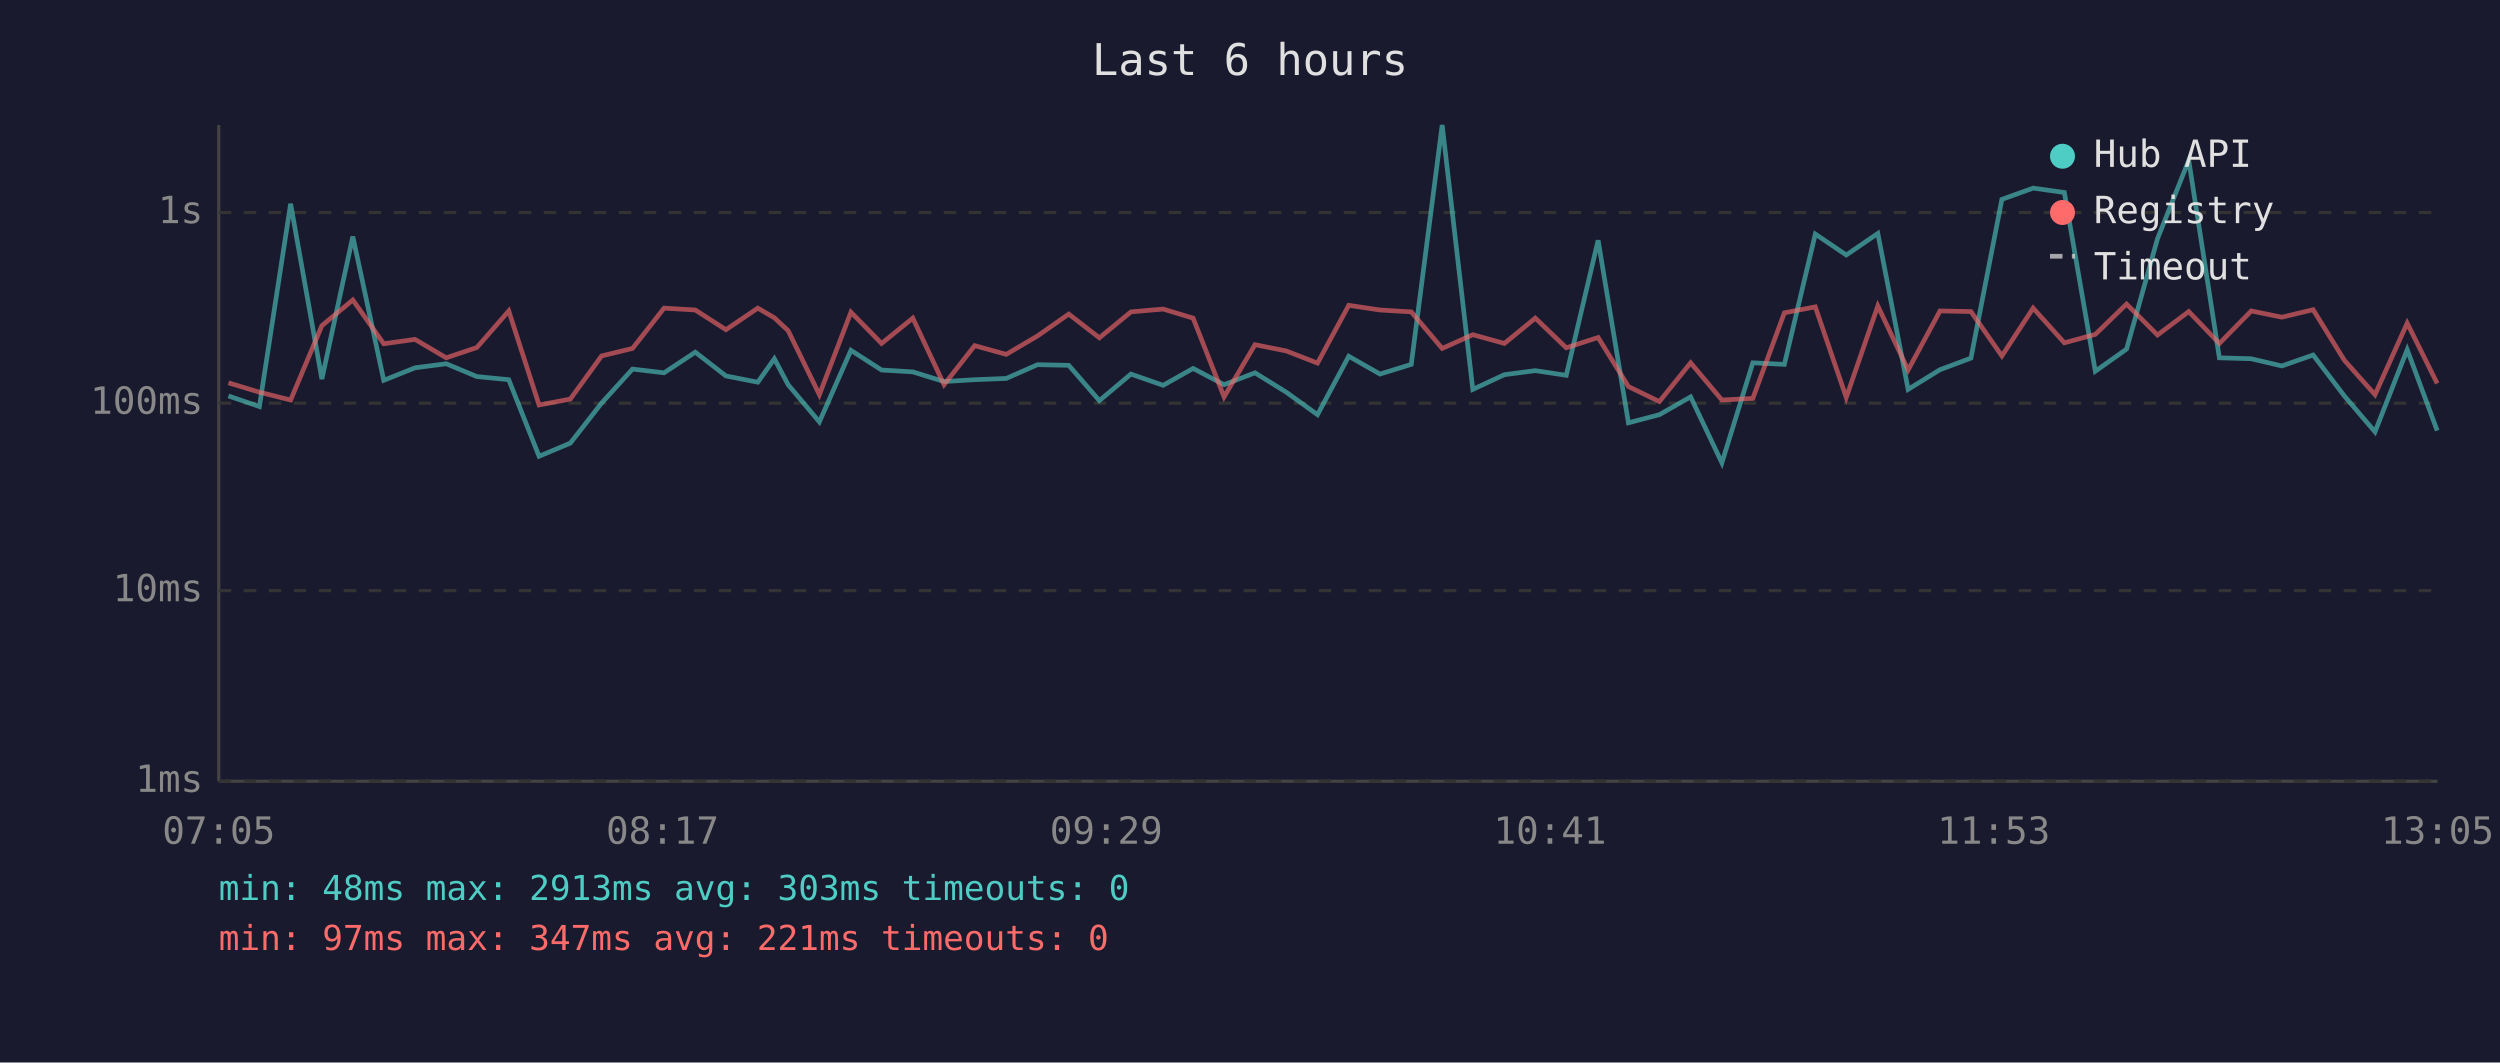
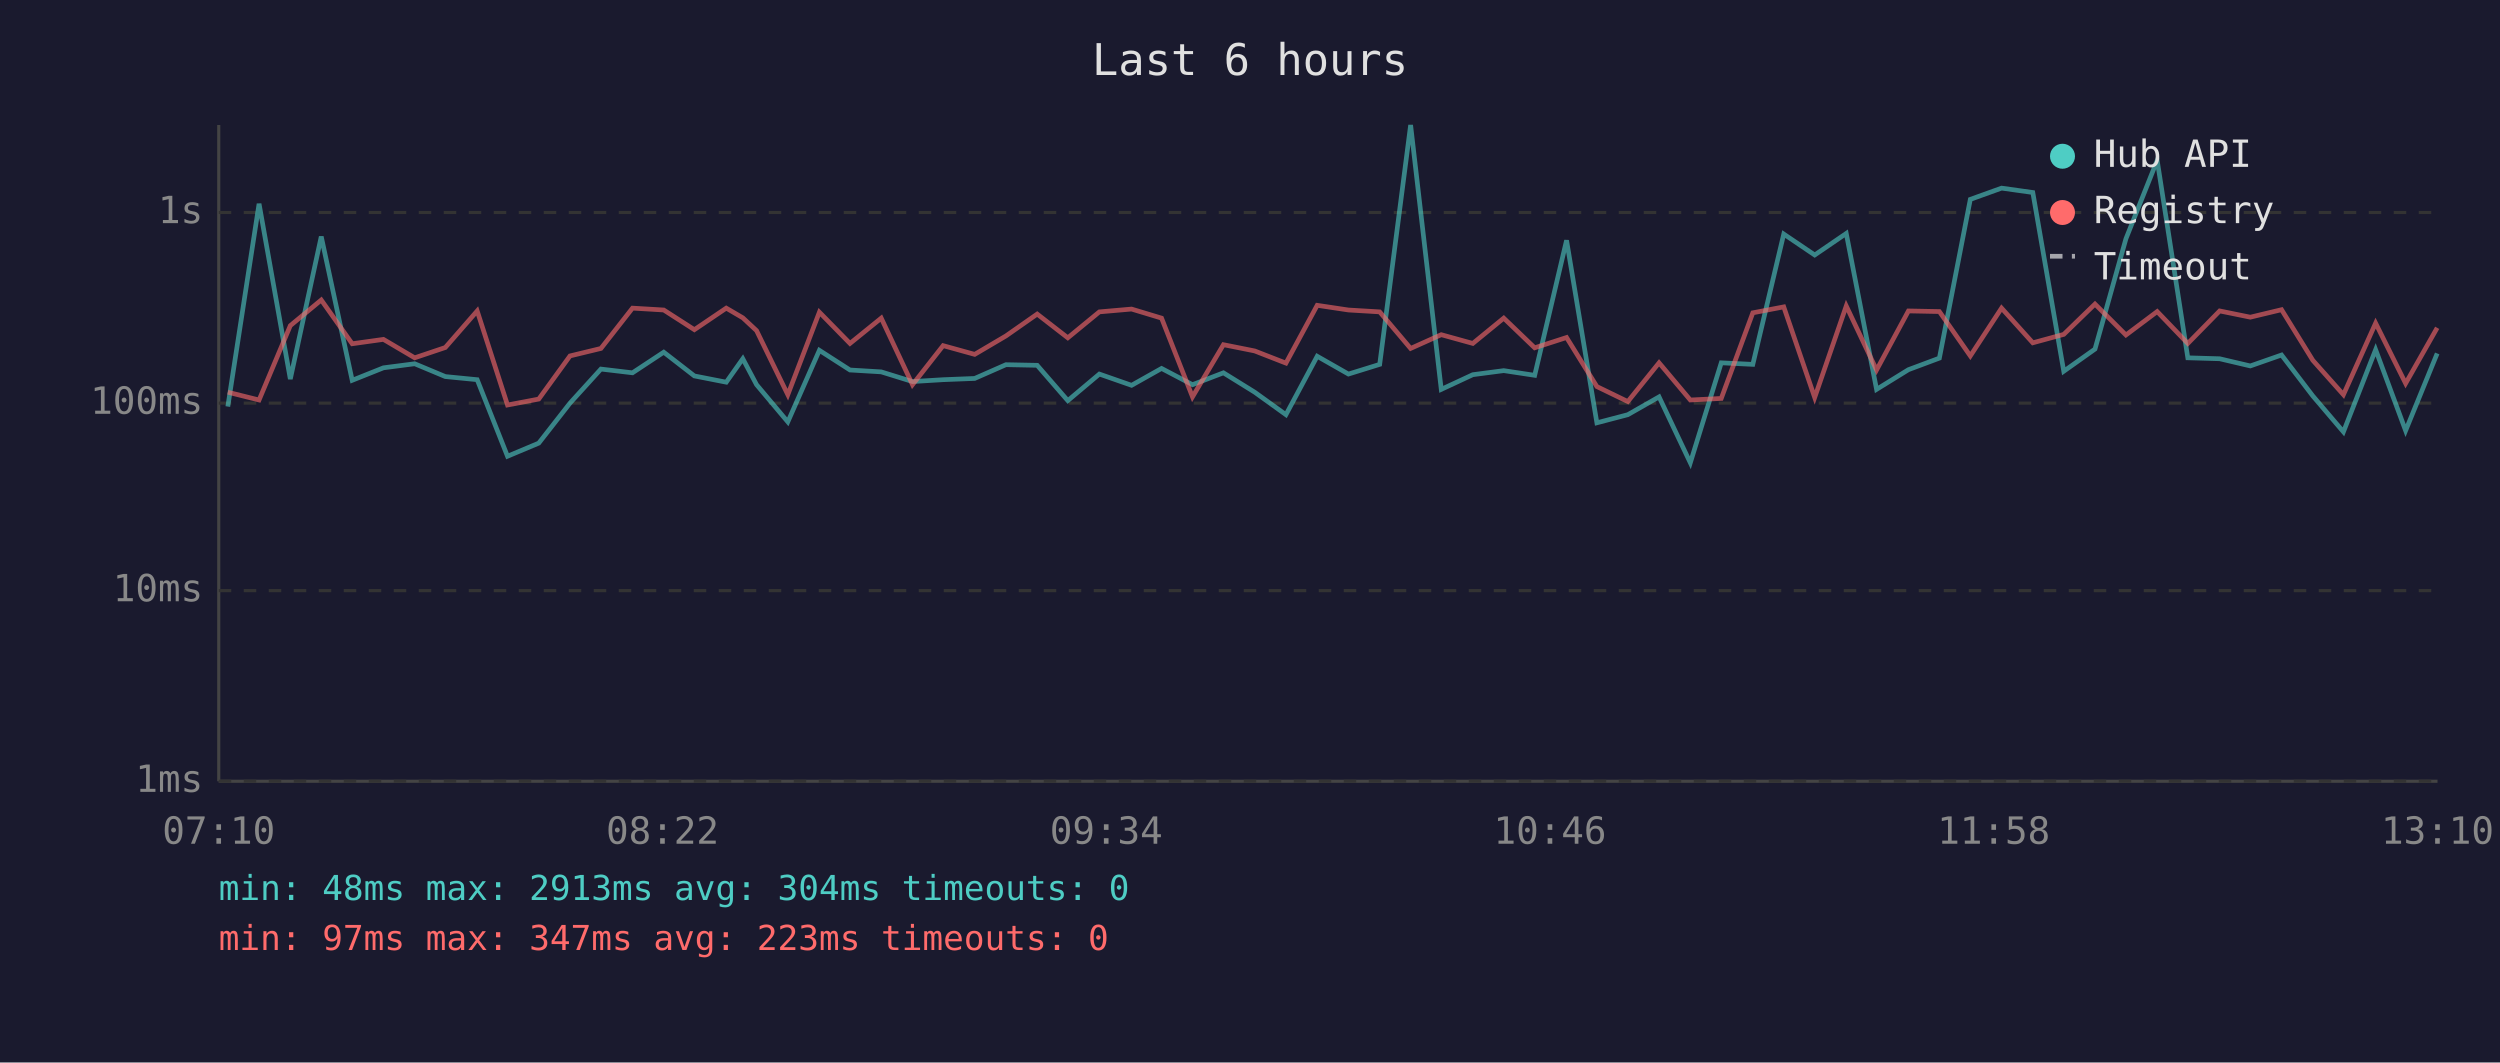
<svg xmlns="http://www.w3.org/2000/svg" viewBox="0 0 800 340" font-family="monospace" font-size="12">
  <rect width="800" height="340" fill="#1a1a2e" />
  <text x="400" y="24" fill="#e0e0e0" font-size="14" text-anchor="middle">Last 6 hours</text>
  <line x1="70" y1="40" x2="70" y2="250" stroke="#444" stroke-width="1" />
  <line x1="70" y1="250" x2="780" y2="250" stroke="#444" stroke-width="1" />
  <line x1="70" y1="250" x2="780" y2="250" stroke="#333" stroke-width="1" stroke-dasharray="4" />
  <text x="65" y="250" fill="#888" text-anchor="end" dominant-baseline="middle">1ms</text>
  <line x1="70" y1="189" x2="780" y2="189" stroke="#333" stroke-width="1" stroke-dasharray="4" />
  <text x="65" y="189" fill="#888" text-anchor="end" dominant-baseline="middle">10ms</text>
  <line x1="70" y1="129" x2="780" y2="129" stroke="#333" stroke-width="1" stroke-dasharray="4" />
  <text x="65" y="129" fill="#888" text-anchor="end" dominant-baseline="middle">100ms</text>
  <line x1="70" y1="68" x2="780" y2="68" stroke="#333" stroke-width="1" stroke-dasharray="4" />
  <text x="65" y="68" fill="#888" text-anchor="end" dominant-baseline="middle">1s</text>
-   <text x="70" y="270" fill="#888" text-anchor="middle">07:05</text>
-   <text x="212" y="270" fill="#888" text-anchor="middle">08:17</text>
-   <text x="354" y="270" fill="#888" text-anchor="middle">09:29</text>
-   <text x="496" y="270" fill="#888" text-anchor="middle">10:41</text>
-   <text x="638" y="270" fill="#888" text-anchor="middle">11:53</text>
-   <text x="780" y="270" fill="#888" text-anchor="middle">13:05</text>
-   <polyline points="73.1,126.7 83.0,130.1 93.0,65.2 103.0,121.3 112.9,75.7 122.8,121.7 132.8,117.7 142.8,116.4 152.6,120.5 162.8,121.5 172.5,146.0 182.5,141.8 192.5,129.0 202.4,118.1 212.5,119.3 222.5,112.7 232.3,120.3 242.5,122.3 247.8,114.8 252.2,123.1 262.2,135.0 272.3,112.1 282.1,118.4 292.1,119.0 302.1,122.1 311.9,121.5 322.0,121.1 332.0,116.7 342.0,116.9 351.8,128.2 361.9,119.7 372.2,123.3 381.8,117.9 391.7,123.1 401.6,119.3 411.6,125.5 421.6,132.7 431.6,114.0 441.6,119.7 451.6,116.6 461.5,40.0 471.3,124.6 481.4,119.9 491.3,118.6 501.2,120.1 511.4,76.9 521.1,135.3 531.0,132.7 541.0,127.0 551.0,148.1 560.9,116.1 571.0,116.6 580.9,74.9 590.8,81.6 600.9,74.7 610.6,124.6 620.8,118.3 630.7,114.6 640.6,63.8 650.6,60.2 660.6,61.6 670.5,118.8 680.5,111.7 690.4,76.4 700.4,51.3 710.2,114.5 720.4,114.8 730.2,117.1 740.2,113.6 750.2,126.7 760.0,138.2 770.3,111.9 779.9,137.8" fill="none" stroke="#4ecdc4" stroke-width="1.5" opacity="0.6" />
-   <polyline points="73.1,122.5 83.0,125.5 93.0,128.0 103.0,104.2 112.9,96.0 122.8,110.0 132.8,108.6 142.8,114.5 152.6,111.2 162.8,99.5 172.5,129.6 182.5,127.7 192.5,113.9 202.4,111.5 212.5,98.6 222.5,99.2 232.3,105.5 242.5,98.6 247.8,101.7 252.2,105.8 262.2,126.3 272.3,99.9 282.1,109.9 292.1,101.8 302.1,123.1 311.9,110.6 322.0,113.4 332.0,107.5 342.0,100.5 351.8,108.1 361.9,99.8 372.2,98.9 381.8,101.8 391.7,127.0 401.6,110.3 411.6,112.3 421.6,116.2 431.6,97.7 441.6,99.2 451.6,99.8 461.5,111.5 471.3,107.1 481.4,109.9 491.3,101.8 501.2,111.3 511.4,108.0 521.1,123.7 531.0,128.5 541.0,116.1 551.0,128.0 560.9,127.5 571.0,100.1 580.9,98.2 590.8,127.2 600.9,97.9 610.6,118.4 620.8,99.5 630.7,99.7 640.6,113.9 650.6,98.6 660.6,109.7 670.5,107.0 680.5,97.3 690.4,107.2 700.4,99.7 710.2,109.9 720.4,99.5 730.2,101.5 740.2,99.1 750.2,115.3 760.0,126.3 770.3,103.4 779.9,122.7" fill="none" stroke="#ff6b6b" stroke-width="1.5" opacity="0.6" />
+   <text x="70" y="270" fill="#888" text-anchor="middle">07:10</text>
+   <text x="212" y="270" fill="#888" text-anchor="middle">08:22</text>
+   <text x="354" y="270" fill="#888" text-anchor="middle">09:34</text>
+   <text x="496" y="270" fill="#888" text-anchor="middle">10:46</text>
+   <text x="638" y="270" fill="#888" text-anchor="middle">11:58</text>
+   <text x="780" y="270" fill="#888" text-anchor="middle">13:10</text>
+   <polyline points="72.9,130.1 82.9,65.2 92.9,121.3 102.8,75.7 112.7,121.7 122.7,117.7 132.7,116.4 142.5,120.5 152.7,121.5 162.4,146.0 172.4,141.8 182.4,129.0 192.3,118.1 202.4,119.3 212.4,112.7 222.2,120.3 232.4,122.3 237.7,114.8 242.1,123.1 252.1,135.0 262.2,112.1 272.0,118.4 282.0,119.0 292.0,122.1 301.8,121.5 311.9,121.1 321.9,116.7 331.9,116.9 341.7,128.2 351.8,119.7 362.1,123.3 371.7,117.9 381.6,123.1 391.5,119.3 401.5,125.5 411.5,132.7 421.5,114.0 431.5,119.7 441.5,116.6 451.4,40.0 461.2,124.6 471.3,119.9 481.2,118.6 491.1,120.1 501.3,76.9 511.0,135.3 520.9,132.7 530.9,127.0 540.9,148.1 550.8,116.1 560.9,116.6 570.8,74.9 580.7,81.6 590.8,74.7 600.5,124.6 610.7,118.3 620.6,114.6 630.5,63.8 640.5,60.2 650.5,61.6 660.4,118.8 670.4,111.7 680.3,76.4 690.3,51.3 700.1,114.5 710.3,114.8 720.1,117.1 730.1,113.6 740.1,126.7 749.9,138.2 760.2,111.9 769.8,137.8 779.9,113.1" fill="none" stroke="#4ecdc4" stroke-width="1.5" opacity="0.6" />
+   <polyline points="72.9,125.5 82.9,128.0 92.9,104.2 102.8,96.0 112.7,110.0 122.7,108.6 132.7,114.5 142.5,111.2 152.7,99.5 162.4,129.6 172.4,127.7 182.4,113.9 192.3,111.5 202.4,98.6 212.4,99.2 222.2,105.5 232.4,98.6 237.7,101.7 242.1,105.8 252.1,126.3 262.2,99.9 272.0,109.9 282.0,101.8 292.0,123.1 301.8,110.6 311.9,113.4 321.9,107.5 331.9,100.5 341.7,108.1 351.8,99.8 362.1,98.9 371.7,101.8 381.6,127.0 391.5,110.3 401.5,112.3 411.5,116.2 421.5,97.7 431.5,99.2 441.5,99.8 451.4,111.5 461.2,107.1 471.3,109.9 481.2,101.8 491.1,111.3 501.3,108.0 511.0,123.7 520.9,128.5 530.9,116.1 540.9,128.0 550.8,127.5 560.9,100.1 570.8,98.2 580.7,127.2 590.8,97.9 600.5,118.4 610.7,99.5 620.6,99.7 630.5,113.9 640.5,98.6 650.5,109.7 660.4,107.0 670.4,97.3 680.3,107.2 690.3,99.7 700.1,109.9 710.3,99.5 720.1,101.5 730.1,99.1 740.1,115.3 749.9,126.3 760.2,103.4 769.8,122.7 779.9,104.9" fill="none" stroke="#ff6b6b" stroke-width="1.5" opacity="0.6" />
  <circle cx="660" cy="50" r="4" fill="#4ecdc4" />
  <text x="670" y="50" fill="#e0e0e0" dominant-baseline="middle">Hub API</text>
  <circle cx="660" cy="68" r="4" fill="#ff6b6b" />
  <text x="670" y="68" fill="#e0e0e0" dominant-baseline="middle">Registry</text>
  <line x1="656" y1="82" x2="664" y2="82" stroke="#e0e0e0" stroke-width="1.5" stroke-dasharray="4,3" opacity="0.7" />
  <text x="670" y="86" fill="#e0e0e0" dominant-baseline="middle">Timeout</text>
-   <text x="70" y="288" fill="#4ecdc4" font-size="11">min: 48ms  max: 2913ms  avg: 303ms  timeouts: 0</text>
-   <text x="70" y="304" fill="#ff6b6b" font-size="11">min: 97ms  max: 347ms  avg: 221ms  timeouts: 0</text>
+   <text x="70" y="288" fill="#4ecdc4" font-size="11">min: 48ms  max: 2913ms  avg: 304ms  timeouts: 0</text>
+   <text x="70" y="304" fill="#ff6b6b" font-size="11">min: 97ms  max: 347ms  avg: 223ms  timeouts: 0</text>
</svg>
